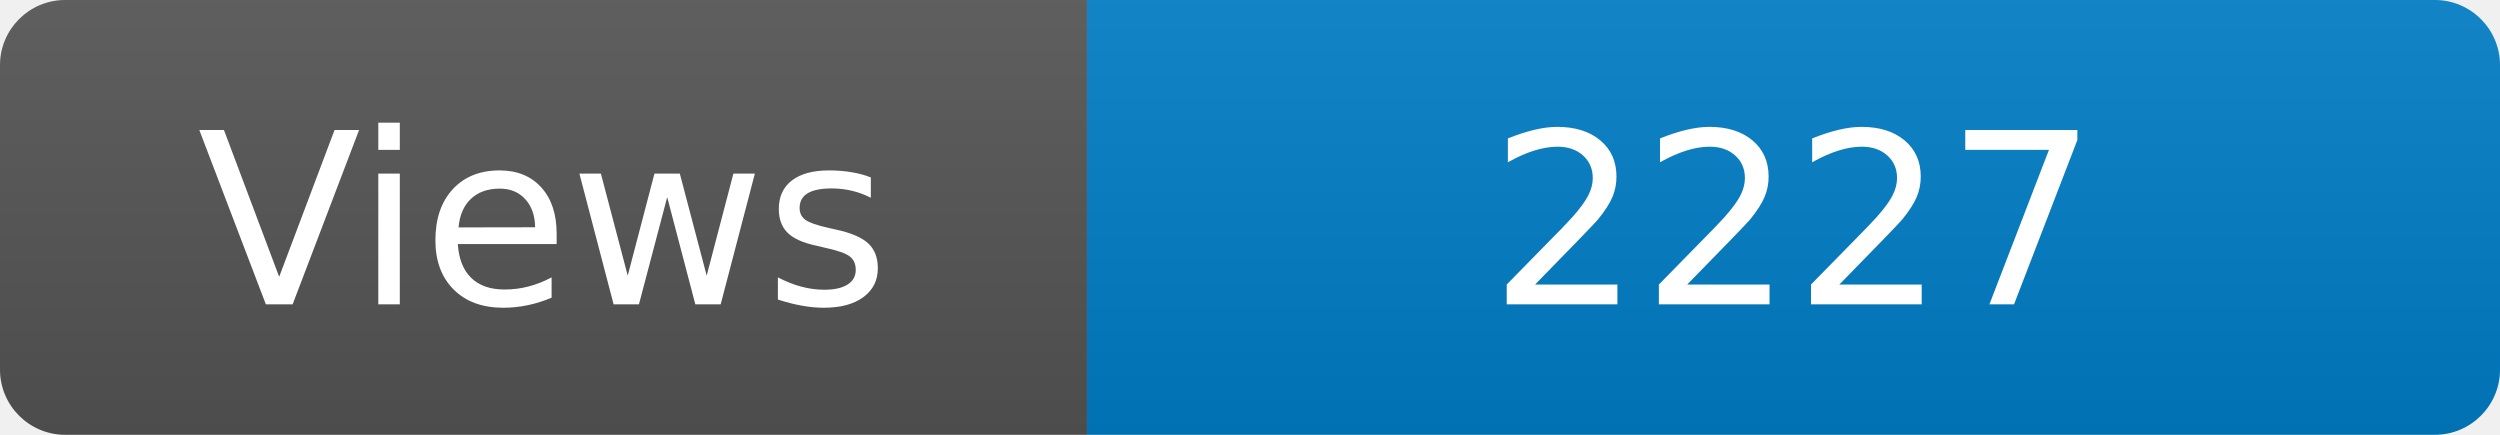
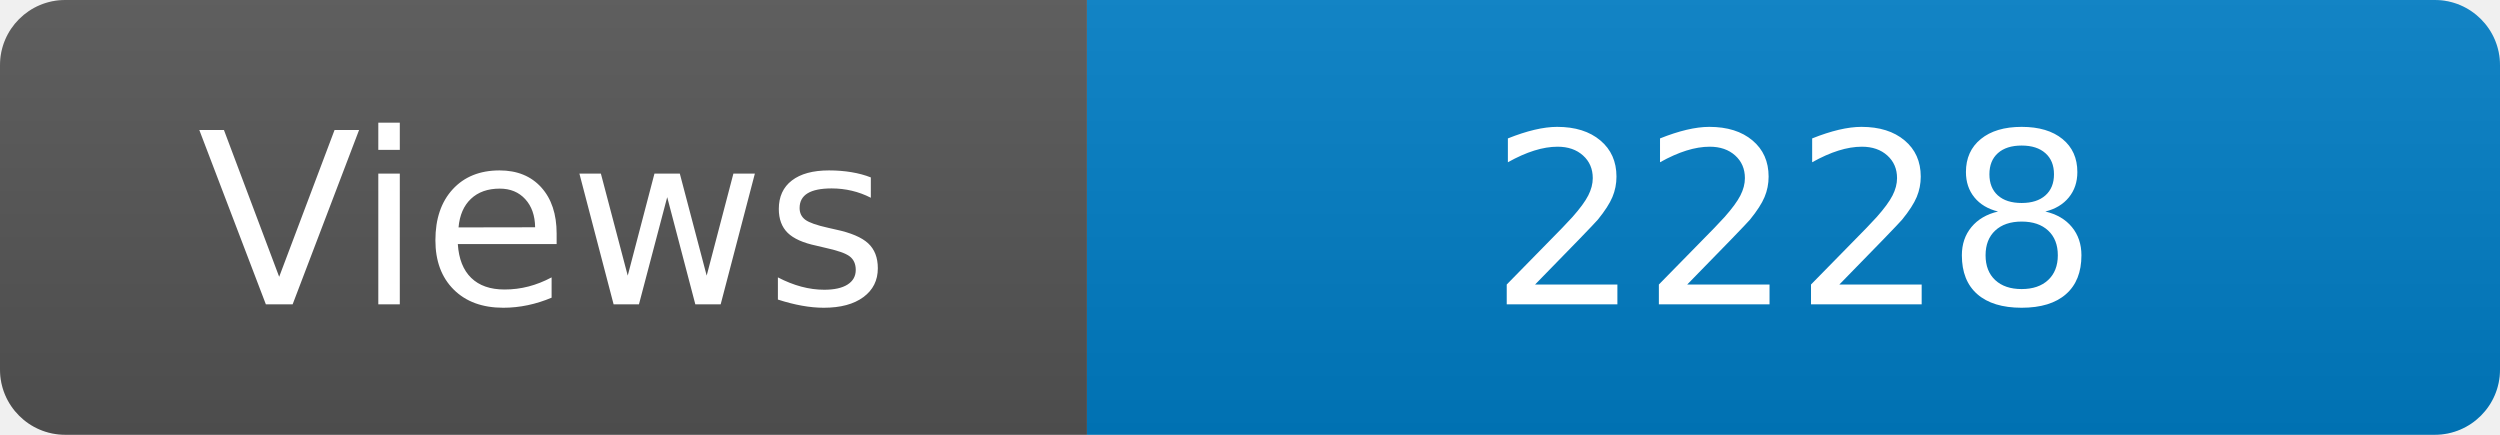
<svg xmlns="http://www.w3.org/2000/svg" width="115" height="20" role="img" aria-label="Maintained?: yes">
  <linearGradient id="s" x2="0" y2="100%">
    <stop offset="0" stop-color="#bbb" stop-opacity=".1" />
    <stop offset="1" stop-opacity=".1" />
  </linearGradient>
  <clipPath id="r">
    <rect width="115" height="20" rx="3" fill="#fff" />
  </clipPath>
  <g clip-path="url(#r)">
    <rect width="50" height="20" fill="#555" />
    <rect x="50" width="160" height="20" fill="#007ec6" />
    <rect width="115" height="20" fill="url(#s)" />
  </g>
  <g fill="#fff" text-anchor="middle" font-family="Verdana,Geneva,DejaVu Sans,sans-serif" font-size="110">
    <text x="250" y="140" transform="scale(.1)" fill="#fff">Views</text>
-     <text x="825" y="140" transform="scale(.1)" fill="#fff">2227</text>
+     <text x="825" y="140" transform="scale(.1)" fill="#fff">2228</text>
  </g>
</svg>
